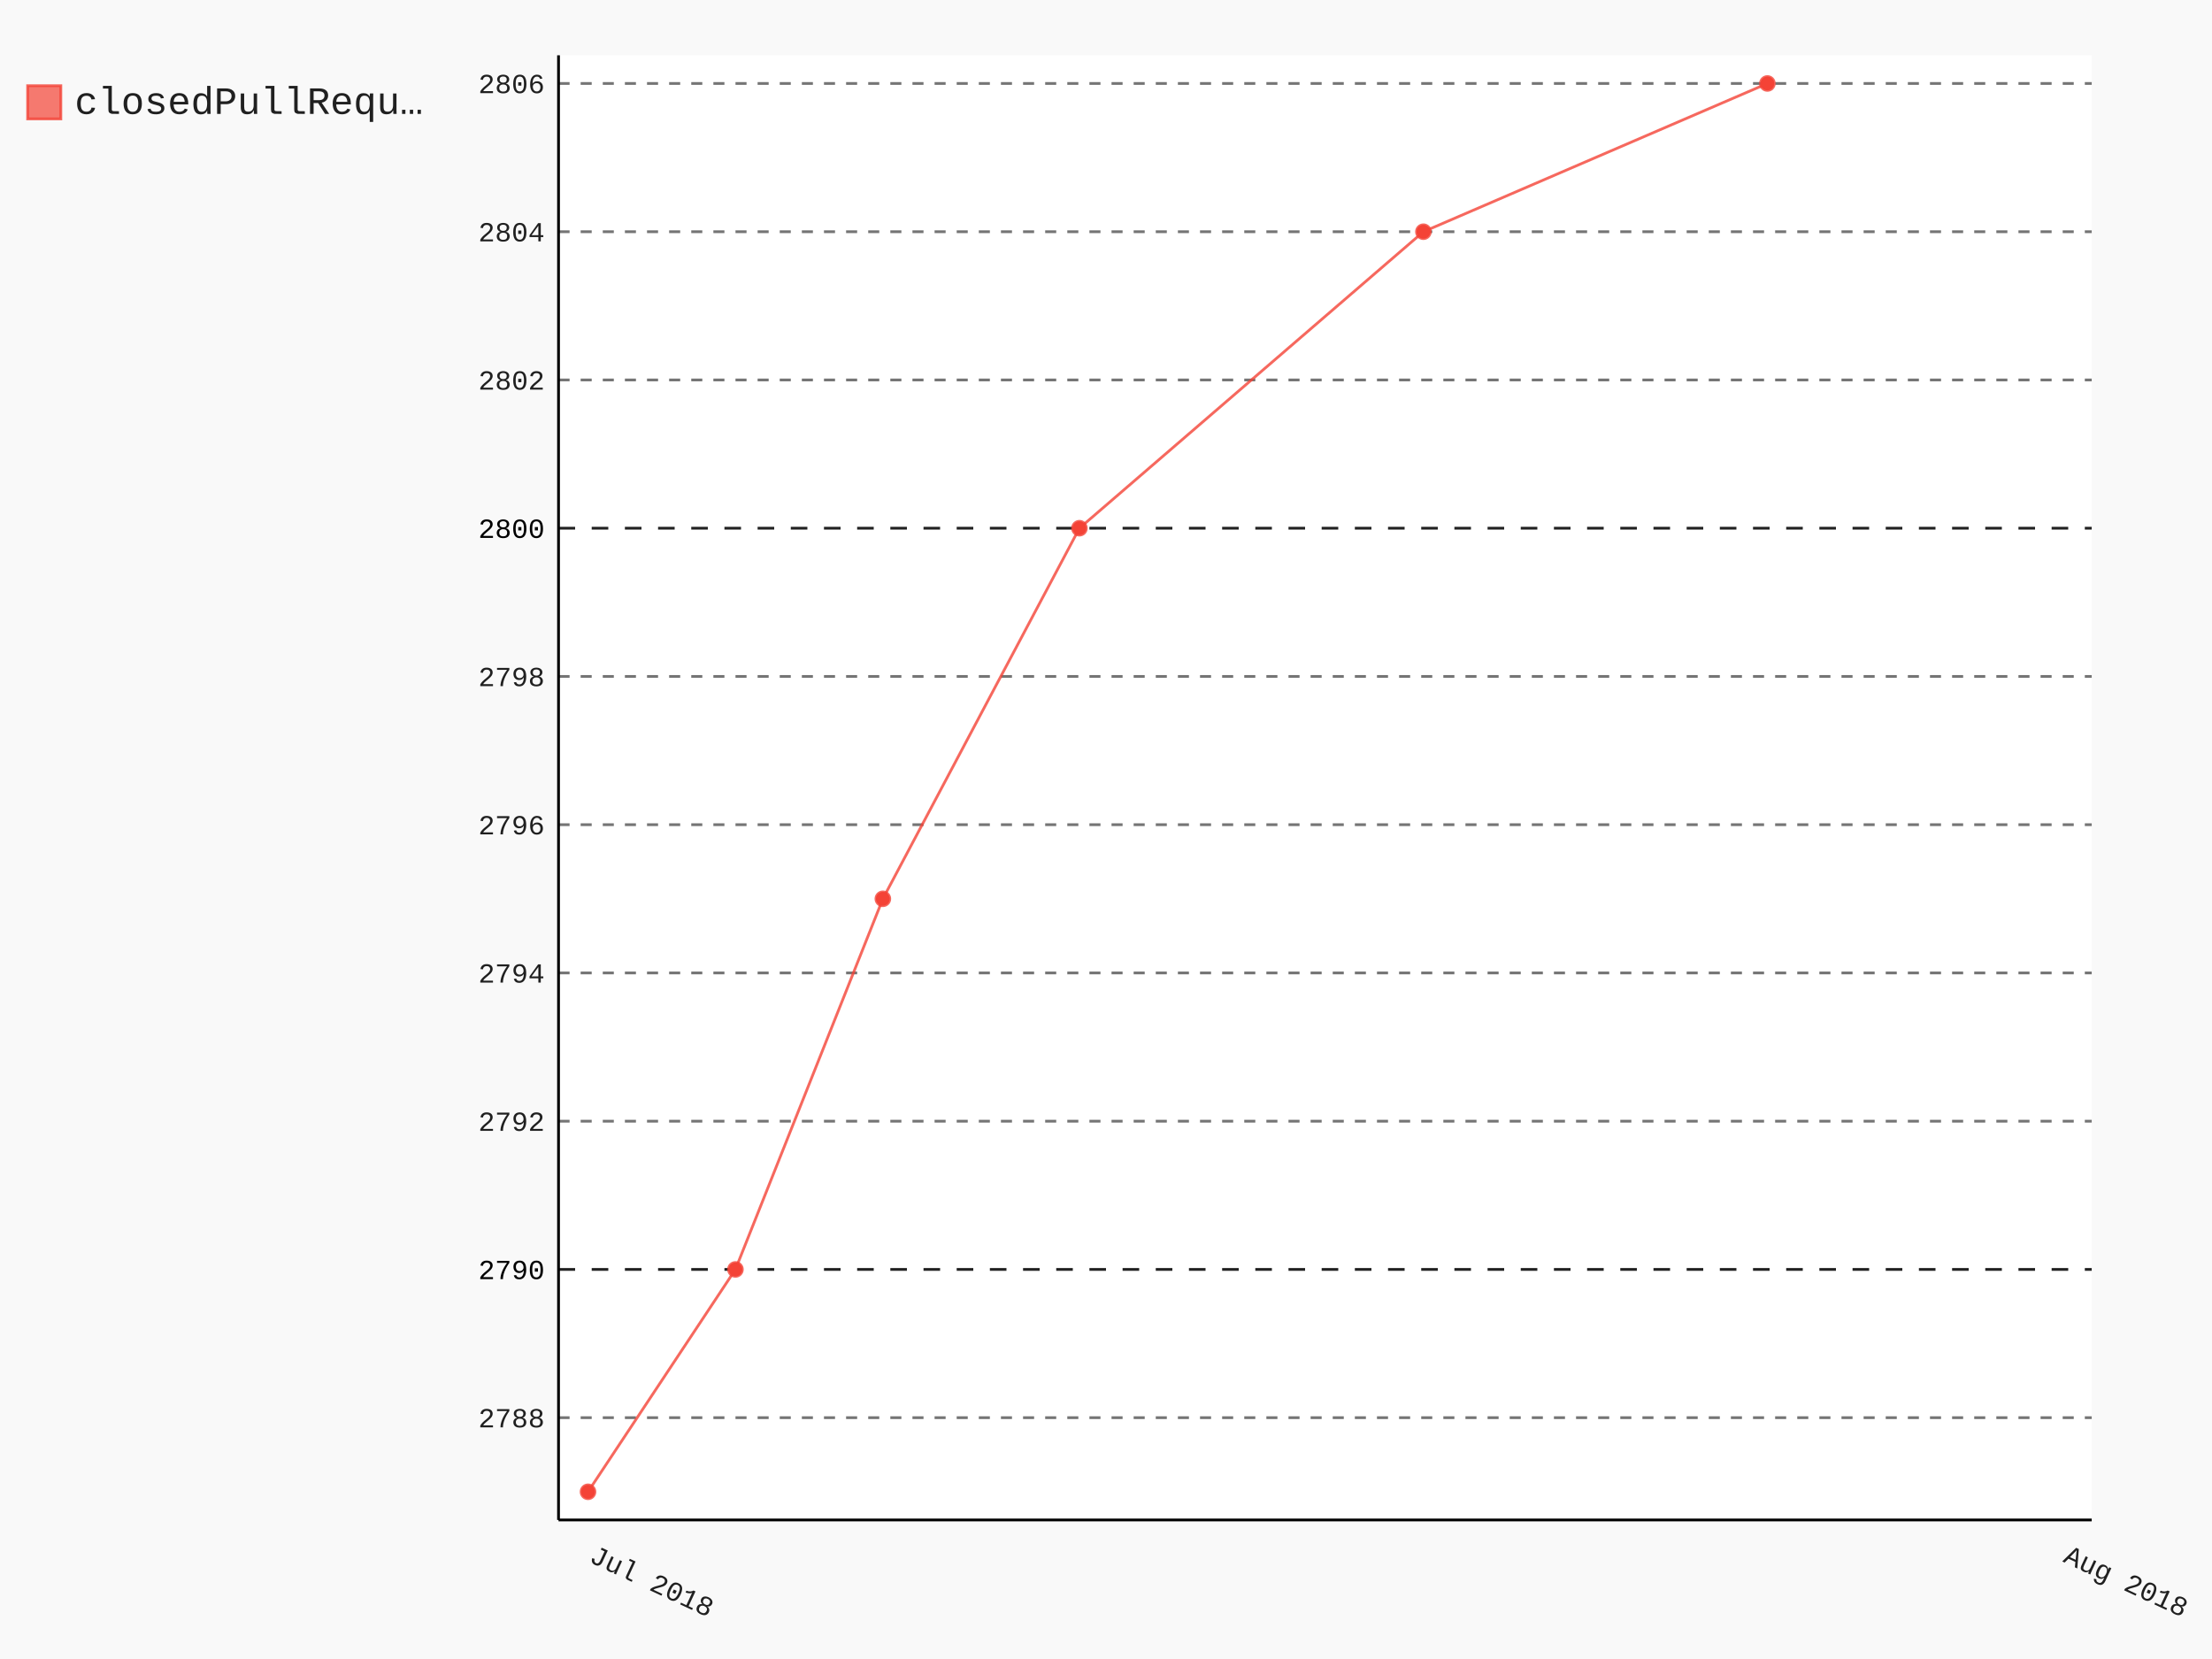
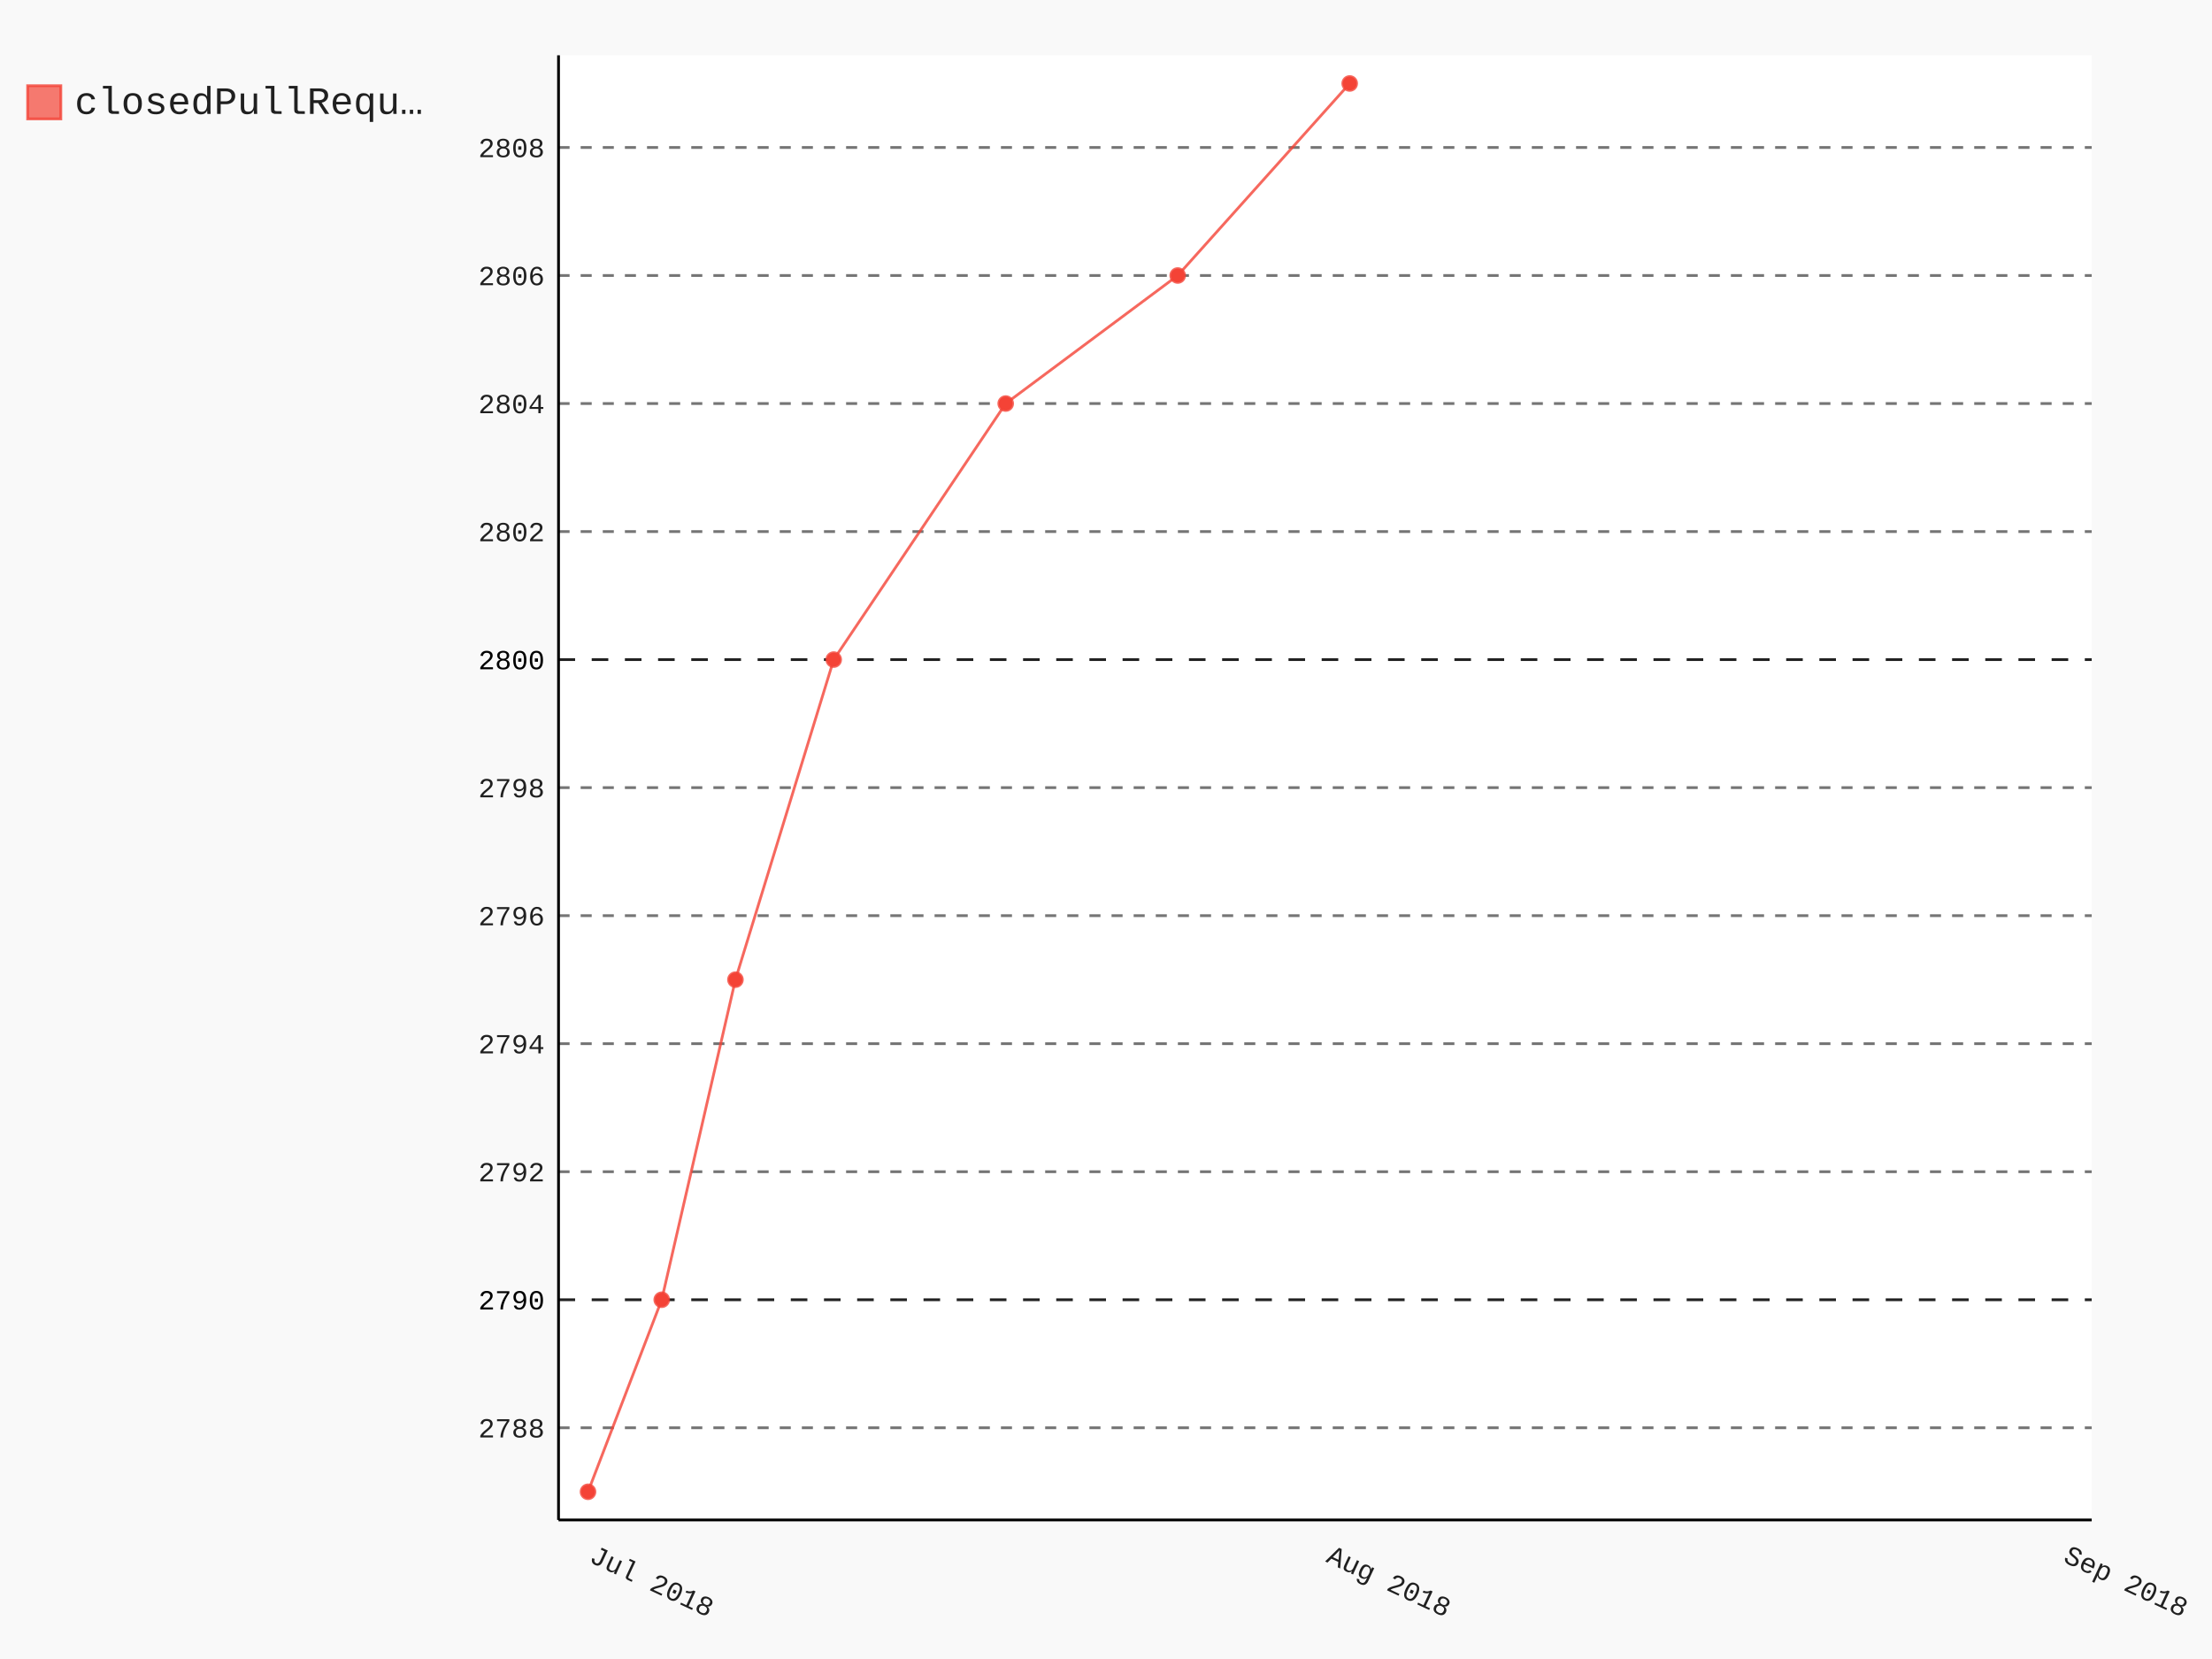
- <svg xmlns="http://www.w3.org/2000/svg" id="chart-7192c9dc-58e1-46fd-8044-2f59e8d655c4" class="pygal-chart" viewBox="0 0 800 600">
+ <svg xmlns="http://www.w3.org/2000/svg" id="chart-1225b39e-8a8c-48bc-9d00-0863d4970649" class="pygal-chart" viewBox="0 0 800 600">
  <defs>
-     <style type="text/css">#chart-7192c9dc-58e1-46fd-8044-2f59e8d655c4{-webkit-user-select:none;-webkit-font-smoothing:antialiased;font-family:Consolas,"Liberation Mono",Menlo,Courier,monospace}#chart-7192c9dc-58e1-46fd-8044-2f59e8d655c4 .title{font-family:Consolas,"Liberation Mono",Menlo,Courier,monospace;font-size:16px}#chart-7192c9dc-58e1-46fd-8044-2f59e8d655c4 .legends .legend text{font-family:Consolas,"Liberation Mono",Menlo,Courier,monospace;font-size:14px}#chart-7192c9dc-58e1-46fd-8044-2f59e8d655c4 .axis text{font-family:Consolas,"Liberation Mono",Menlo,Courier,monospace;font-size:10px}#chart-7192c9dc-58e1-46fd-8044-2f59e8d655c4 .axis text.major{font-family:Consolas,"Liberation Mono",Menlo,Courier,monospace;font-size:10px}#chart-7192c9dc-58e1-46fd-8044-2f59e8d655c4 .text-overlay text.value{font-family:Consolas,"Liberation Mono",Menlo,Courier,monospace;font-size:16px}#chart-7192c9dc-58e1-46fd-8044-2f59e8d655c4 .text-overlay text.label{font-family:Consolas,"Liberation Mono",Menlo,Courier,monospace;font-size:10px}#chart-7192c9dc-58e1-46fd-8044-2f59e8d655c4 .tooltip{font-family:Consolas,"Liberation Mono",Menlo,Courier,monospace;font-size:14px}#chart-7192c9dc-58e1-46fd-8044-2f59e8d655c4 text.no_data{font-family:Consolas,"Liberation Mono",Menlo,Courier,monospace;font-size:64px}
- #chart-7192c9dc-58e1-46fd-8044-2f59e8d655c4{background-color:rgba(249,249,249,1)}#chart-7192c9dc-58e1-46fd-8044-2f59e8d655c4 path,#chart-7192c9dc-58e1-46fd-8044-2f59e8d655c4 line,#chart-7192c9dc-58e1-46fd-8044-2f59e8d655c4 rect,#chart-7192c9dc-58e1-46fd-8044-2f59e8d655c4 circle{-webkit-transition:150ms;-moz-transition:150ms;transition:150ms}#chart-7192c9dc-58e1-46fd-8044-2f59e8d655c4 .graph &gt; .background{fill:rgba(249,249,249,1)}#chart-7192c9dc-58e1-46fd-8044-2f59e8d655c4 .plot &gt; .background{fill:rgba(255,255,255,1)}#chart-7192c9dc-58e1-46fd-8044-2f59e8d655c4 .graph{fill:rgba(0,0,0,.87)}#chart-7192c9dc-58e1-46fd-8044-2f59e8d655c4 text.no_data{fill:rgba(0,0,0,1)}#chart-7192c9dc-58e1-46fd-8044-2f59e8d655c4 .title{fill:rgba(0,0,0,1)}#chart-7192c9dc-58e1-46fd-8044-2f59e8d655c4 .legends .legend text{fill:rgba(0,0,0,.87)}#chart-7192c9dc-58e1-46fd-8044-2f59e8d655c4 .legends .legend:hover text{fill:rgba(0,0,0,1)}#chart-7192c9dc-58e1-46fd-8044-2f59e8d655c4 .axis .line{stroke:rgba(0,0,0,1)}#chart-7192c9dc-58e1-46fd-8044-2f59e8d655c4 .axis .guide.line{stroke:rgba(0,0,0,.54)}#chart-7192c9dc-58e1-46fd-8044-2f59e8d655c4 .axis .major.line{stroke:rgba(0,0,0,.87)}#chart-7192c9dc-58e1-46fd-8044-2f59e8d655c4 .axis text.major{fill:rgba(0,0,0,1)}#chart-7192c9dc-58e1-46fd-8044-2f59e8d655c4 .axis.y .guides:hover .guide.line,#chart-7192c9dc-58e1-46fd-8044-2f59e8d655c4 .line-graph .axis.x .guides:hover .guide.line,#chart-7192c9dc-58e1-46fd-8044-2f59e8d655c4 .stackedline-graph .axis.x .guides:hover .guide.line,#chart-7192c9dc-58e1-46fd-8044-2f59e8d655c4 .xy-graph .axis.x .guides:hover .guide.line{stroke:rgba(0,0,0,1)}#chart-7192c9dc-58e1-46fd-8044-2f59e8d655c4 .axis .guides:hover text{fill:rgba(0,0,0,1)}#chart-7192c9dc-58e1-46fd-8044-2f59e8d655c4 .reactive{fill-opacity:.7;stroke-opacity:.8}#chart-7192c9dc-58e1-46fd-8044-2f59e8d655c4 .ci{stroke:rgba(0,0,0,.87)}#chart-7192c9dc-58e1-46fd-8044-2f59e8d655c4 .reactive.active,#chart-7192c9dc-58e1-46fd-8044-2f59e8d655c4 .active .reactive{fill-opacity:.8;stroke-opacity:.9;stroke-width:4}#chart-7192c9dc-58e1-46fd-8044-2f59e8d655c4 .ci .reactive.active{stroke-width:1.5}#chart-7192c9dc-58e1-46fd-8044-2f59e8d655c4 .series text{fill:rgba(0,0,0,1)}#chart-7192c9dc-58e1-46fd-8044-2f59e8d655c4 .tooltip rect{fill:rgba(255,255,255,1);stroke:rgba(0,0,0,1);-webkit-transition:opacity 150ms;-moz-transition:opacity 150ms;transition:opacity 150ms}#chart-7192c9dc-58e1-46fd-8044-2f59e8d655c4 .tooltip .label{fill:rgba(0,0,0,.87)}#chart-7192c9dc-58e1-46fd-8044-2f59e8d655c4 .tooltip .label{fill:rgba(0,0,0,.87)}#chart-7192c9dc-58e1-46fd-8044-2f59e8d655c4 .tooltip .legend{font-size:.8em;fill:rgba(0,0,0,.54)}#chart-7192c9dc-58e1-46fd-8044-2f59e8d655c4 .tooltip .x_label{font-size:.6em;fill:rgba(0,0,0,1)}#chart-7192c9dc-58e1-46fd-8044-2f59e8d655c4 .tooltip .xlink{font-size:.5em;text-decoration:underline}#chart-7192c9dc-58e1-46fd-8044-2f59e8d655c4 .tooltip .value{font-size:1.5em}#chart-7192c9dc-58e1-46fd-8044-2f59e8d655c4 .bound{font-size:.5em}#chart-7192c9dc-58e1-46fd-8044-2f59e8d655c4 .max-value{font-size:.75em;fill:rgba(0,0,0,.54)}#chart-7192c9dc-58e1-46fd-8044-2f59e8d655c4 .map-element{fill:rgba(255,255,255,1);stroke:rgba(0,0,0,.54) !important}#chart-7192c9dc-58e1-46fd-8044-2f59e8d655c4 .map-element .reactive{fill-opacity:inherit;stroke-opacity:inherit}#chart-7192c9dc-58e1-46fd-8044-2f59e8d655c4 .color-0,#chart-7192c9dc-58e1-46fd-8044-2f59e8d655c4 .color-0 a:visited{stroke:#F44336;fill:#F44336}#chart-7192c9dc-58e1-46fd-8044-2f59e8d655c4 .text-overlay .color-0 text{fill:black}
- #chart-7192c9dc-58e1-46fd-8044-2f59e8d655c4 text.no_data{text-anchor:middle}#chart-7192c9dc-58e1-46fd-8044-2f59e8d655c4 .guide.line{fill:none}#chart-7192c9dc-58e1-46fd-8044-2f59e8d655c4 .centered{text-anchor:middle}#chart-7192c9dc-58e1-46fd-8044-2f59e8d655c4 .title{text-anchor:middle}#chart-7192c9dc-58e1-46fd-8044-2f59e8d655c4 .legends .legend text{fill-opacity:1}#chart-7192c9dc-58e1-46fd-8044-2f59e8d655c4 .axis.x text{text-anchor:middle}#chart-7192c9dc-58e1-46fd-8044-2f59e8d655c4 .axis.x:not(.web) text[transform]{text-anchor:start}#chart-7192c9dc-58e1-46fd-8044-2f59e8d655c4 .axis.x:not(.web) text[transform].backwards{text-anchor:end}#chart-7192c9dc-58e1-46fd-8044-2f59e8d655c4 .axis.y text{text-anchor:end}#chart-7192c9dc-58e1-46fd-8044-2f59e8d655c4 .axis.y text[transform].backwards{text-anchor:start}#chart-7192c9dc-58e1-46fd-8044-2f59e8d655c4 .axis.y2 text{text-anchor:start}#chart-7192c9dc-58e1-46fd-8044-2f59e8d655c4 .axis.y2 text[transform].backwards{text-anchor:end}#chart-7192c9dc-58e1-46fd-8044-2f59e8d655c4 .axis .guide.line{stroke-dasharray:4,4}#chart-7192c9dc-58e1-46fd-8044-2f59e8d655c4 .axis .major.guide.line{stroke-dasharray:6,6}#chart-7192c9dc-58e1-46fd-8044-2f59e8d655c4 .horizontal .axis.y .guide.line,#chart-7192c9dc-58e1-46fd-8044-2f59e8d655c4 .horizontal .axis.y2 .guide.line,#chart-7192c9dc-58e1-46fd-8044-2f59e8d655c4 .vertical .axis.x .guide.line{opacity:0}#chart-7192c9dc-58e1-46fd-8044-2f59e8d655c4 .horizontal .axis.always_show .guide.line,#chart-7192c9dc-58e1-46fd-8044-2f59e8d655c4 .vertical .axis.always_show .guide.line{opacity:1 !important}#chart-7192c9dc-58e1-46fd-8044-2f59e8d655c4 .axis.y .guides:hover .guide.line,#chart-7192c9dc-58e1-46fd-8044-2f59e8d655c4 .axis.y2 .guides:hover .guide.line,#chart-7192c9dc-58e1-46fd-8044-2f59e8d655c4 .axis.x .guides:hover .guide.line{opacity:1}#chart-7192c9dc-58e1-46fd-8044-2f59e8d655c4 .axis .guides:hover text{opacity:1}#chart-7192c9dc-58e1-46fd-8044-2f59e8d655c4 .nofill{fill:none}#chart-7192c9dc-58e1-46fd-8044-2f59e8d655c4 .subtle-fill{fill-opacity:.2}#chart-7192c9dc-58e1-46fd-8044-2f59e8d655c4 .dot{stroke-width:1px;fill-opacity:1}#chart-7192c9dc-58e1-46fd-8044-2f59e8d655c4 .dot.active{stroke-width:5px}#chart-7192c9dc-58e1-46fd-8044-2f59e8d655c4 .dot.negative{fill:transparent}#chart-7192c9dc-58e1-46fd-8044-2f59e8d655c4 text,#chart-7192c9dc-58e1-46fd-8044-2f59e8d655c4 tspan{stroke:none !important}#chart-7192c9dc-58e1-46fd-8044-2f59e8d655c4 .series text.active{opacity:1}#chart-7192c9dc-58e1-46fd-8044-2f59e8d655c4 .tooltip rect{fill-opacity:.95;stroke-width:.5}#chart-7192c9dc-58e1-46fd-8044-2f59e8d655c4 .tooltip text{fill-opacity:1}#chart-7192c9dc-58e1-46fd-8044-2f59e8d655c4 .showable{visibility:hidden}#chart-7192c9dc-58e1-46fd-8044-2f59e8d655c4 .showable.shown{visibility:visible}#chart-7192c9dc-58e1-46fd-8044-2f59e8d655c4 .gauge-background{fill:rgba(229,229,229,1);stroke:none}#chart-7192c9dc-58e1-46fd-8044-2f59e8d655c4 .bg-lines{stroke:rgba(249,249,249,1);stroke-width:2px}</style>
+     <style type="text/css">#chart-1225b39e-8a8c-48bc-9d00-0863d4970649{-webkit-user-select:none;-webkit-font-smoothing:antialiased;font-family:Consolas,"Liberation Mono",Menlo,Courier,monospace}#chart-1225b39e-8a8c-48bc-9d00-0863d4970649 .title{font-family:Consolas,"Liberation Mono",Menlo,Courier,monospace;font-size:16px}#chart-1225b39e-8a8c-48bc-9d00-0863d4970649 .legends .legend text{font-family:Consolas,"Liberation Mono",Menlo,Courier,monospace;font-size:14px}#chart-1225b39e-8a8c-48bc-9d00-0863d4970649 .axis text{font-family:Consolas,"Liberation Mono",Menlo,Courier,monospace;font-size:10px}#chart-1225b39e-8a8c-48bc-9d00-0863d4970649 .axis text.major{font-family:Consolas,"Liberation Mono",Menlo,Courier,monospace;font-size:10px}#chart-1225b39e-8a8c-48bc-9d00-0863d4970649 .text-overlay text.value{font-family:Consolas,"Liberation Mono",Menlo,Courier,monospace;font-size:16px}#chart-1225b39e-8a8c-48bc-9d00-0863d4970649 .text-overlay text.label{font-family:Consolas,"Liberation Mono",Menlo,Courier,monospace;font-size:10px}#chart-1225b39e-8a8c-48bc-9d00-0863d4970649 .tooltip{font-family:Consolas,"Liberation Mono",Menlo,Courier,monospace;font-size:14px}#chart-1225b39e-8a8c-48bc-9d00-0863d4970649 text.no_data{font-family:Consolas,"Liberation Mono",Menlo,Courier,monospace;font-size:64px}
+ #chart-1225b39e-8a8c-48bc-9d00-0863d4970649{background-color:rgba(249,249,249,1)}#chart-1225b39e-8a8c-48bc-9d00-0863d4970649 path,#chart-1225b39e-8a8c-48bc-9d00-0863d4970649 line,#chart-1225b39e-8a8c-48bc-9d00-0863d4970649 rect,#chart-1225b39e-8a8c-48bc-9d00-0863d4970649 circle{-webkit-transition:150ms;-moz-transition:150ms;transition:150ms}#chart-1225b39e-8a8c-48bc-9d00-0863d4970649 .graph &gt; .background{fill:rgba(249,249,249,1)}#chart-1225b39e-8a8c-48bc-9d00-0863d4970649 .plot &gt; .background{fill:rgba(255,255,255,1)}#chart-1225b39e-8a8c-48bc-9d00-0863d4970649 .graph{fill:rgba(0,0,0,.87)}#chart-1225b39e-8a8c-48bc-9d00-0863d4970649 text.no_data{fill:rgba(0,0,0,1)}#chart-1225b39e-8a8c-48bc-9d00-0863d4970649 .title{fill:rgba(0,0,0,1)}#chart-1225b39e-8a8c-48bc-9d00-0863d4970649 .legends .legend text{fill:rgba(0,0,0,.87)}#chart-1225b39e-8a8c-48bc-9d00-0863d4970649 .legends .legend:hover text{fill:rgba(0,0,0,1)}#chart-1225b39e-8a8c-48bc-9d00-0863d4970649 .axis .line{stroke:rgba(0,0,0,1)}#chart-1225b39e-8a8c-48bc-9d00-0863d4970649 .axis .guide.line{stroke:rgba(0,0,0,.54)}#chart-1225b39e-8a8c-48bc-9d00-0863d4970649 .axis .major.line{stroke:rgba(0,0,0,.87)}#chart-1225b39e-8a8c-48bc-9d00-0863d4970649 .axis text.major{fill:rgba(0,0,0,1)}#chart-1225b39e-8a8c-48bc-9d00-0863d4970649 .axis.y .guides:hover .guide.line,#chart-1225b39e-8a8c-48bc-9d00-0863d4970649 .line-graph .axis.x .guides:hover .guide.line,#chart-1225b39e-8a8c-48bc-9d00-0863d4970649 .stackedline-graph .axis.x .guides:hover .guide.line,#chart-1225b39e-8a8c-48bc-9d00-0863d4970649 .xy-graph .axis.x .guides:hover .guide.line{stroke:rgba(0,0,0,1)}#chart-1225b39e-8a8c-48bc-9d00-0863d4970649 .axis .guides:hover text{fill:rgba(0,0,0,1)}#chart-1225b39e-8a8c-48bc-9d00-0863d4970649 .reactive{fill-opacity:.7;stroke-opacity:.8}#chart-1225b39e-8a8c-48bc-9d00-0863d4970649 .ci{stroke:rgba(0,0,0,.87)}#chart-1225b39e-8a8c-48bc-9d00-0863d4970649 .reactive.active,#chart-1225b39e-8a8c-48bc-9d00-0863d4970649 .active .reactive{fill-opacity:.8;stroke-opacity:.9;stroke-width:4}#chart-1225b39e-8a8c-48bc-9d00-0863d4970649 .ci .reactive.active{stroke-width:1.5}#chart-1225b39e-8a8c-48bc-9d00-0863d4970649 .series text{fill:rgba(0,0,0,1)}#chart-1225b39e-8a8c-48bc-9d00-0863d4970649 .tooltip rect{fill:rgba(255,255,255,1);stroke:rgba(0,0,0,1);-webkit-transition:opacity 150ms;-moz-transition:opacity 150ms;transition:opacity 150ms}#chart-1225b39e-8a8c-48bc-9d00-0863d4970649 .tooltip .label{fill:rgba(0,0,0,.87)}#chart-1225b39e-8a8c-48bc-9d00-0863d4970649 .tooltip .label{fill:rgba(0,0,0,.87)}#chart-1225b39e-8a8c-48bc-9d00-0863d4970649 .tooltip .legend{font-size:.8em;fill:rgba(0,0,0,.54)}#chart-1225b39e-8a8c-48bc-9d00-0863d4970649 .tooltip .x_label{font-size:.6em;fill:rgba(0,0,0,1)}#chart-1225b39e-8a8c-48bc-9d00-0863d4970649 .tooltip .xlink{font-size:.5em;text-decoration:underline}#chart-1225b39e-8a8c-48bc-9d00-0863d4970649 .tooltip .value{font-size:1.5em}#chart-1225b39e-8a8c-48bc-9d00-0863d4970649 .bound{font-size:.5em}#chart-1225b39e-8a8c-48bc-9d00-0863d4970649 .max-value{font-size:.75em;fill:rgba(0,0,0,.54)}#chart-1225b39e-8a8c-48bc-9d00-0863d4970649 .map-element{fill:rgba(255,255,255,1);stroke:rgba(0,0,0,.54) !important}#chart-1225b39e-8a8c-48bc-9d00-0863d4970649 .map-element .reactive{fill-opacity:inherit;stroke-opacity:inherit}#chart-1225b39e-8a8c-48bc-9d00-0863d4970649 .color-0,#chart-1225b39e-8a8c-48bc-9d00-0863d4970649 .color-0 a:visited{stroke:#F44336;fill:#F44336}#chart-1225b39e-8a8c-48bc-9d00-0863d4970649 .text-overlay .color-0 text{fill:black}
+ #chart-1225b39e-8a8c-48bc-9d00-0863d4970649 text.no_data{text-anchor:middle}#chart-1225b39e-8a8c-48bc-9d00-0863d4970649 .guide.line{fill:none}#chart-1225b39e-8a8c-48bc-9d00-0863d4970649 .centered{text-anchor:middle}#chart-1225b39e-8a8c-48bc-9d00-0863d4970649 .title{text-anchor:middle}#chart-1225b39e-8a8c-48bc-9d00-0863d4970649 .legends .legend text{fill-opacity:1}#chart-1225b39e-8a8c-48bc-9d00-0863d4970649 .axis.x text{text-anchor:middle}#chart-1225b39e-8a8c-48bc-9d00-0863d4970649 .axis.x:not(.web) text[transform]{text-anchor:start}#chart-1225b39e-8a8c-48bc-9d00-0863d4970649 .axis.x:not(.web) text[transform].backwards{text-anchor:end}#chart-1225b39e-8a8c-48bc-9d00-0863d4970649 .axis.y text{text-anchor:end}#chart-1225b39e-8a8c-48bc-9d00-0863d4970649 .axis.y text[transform].backwards{text-anchor:start}#chart-1225b39e-8a8c-48bc-9d00-0863d4970649 .axis.y2 text{text-anchor:start}#chart-1225b39e-8a8c-48bc-9d00-0863d4970649 .axis.y2 text[transform].backwards{text-anchor:end}#chart-1225b39e-8a8c-48bc-9d00-0863d4970649 .axis .guide.line{stroke-dasharray:4,4}#chart-1225b39e-8a8c-48bc-9d00-0863d4970649 .axis .major.guide.line{stroke-dasharray:6,6}#chart-1225b39e-8a8c-48bc-9d00-0863d4970649 .horizontal .axis.y .guide.line,#chart-1225b39e-8a8c-48bc-9d00-0863d4970649 .horizontal .axis.y2 .guide.line,#chart-1225b39e-8a8c-48bc-9d00-0863d4970649 .vertical .axis.x .guide.line{opacity:0}#chart-1225b39e-8a8c-48bc-9d00-0863d4970649 .horizontal .axis.always_show .guide.line,#chart-1225b39e-8a8c-48bc-9d00-0863d4970649 .vertical .axis.always_show .guide.line{opacity:1 !important}#chart-1225b39e-8a8c-48bc-9d00-0863d4970649 .axis.y .guides:hover .guide.line,#chart-1225b39e-8a8c-48bc-9d00-0863d4970649 .axis.y2 .guides:hover .guide.line,#chart-1225b39e-8a8c-48bc-9d00-0863d4970649 .axis.x .guides:hover .guide.line{opacity:1}#chart-1225b39e-8a8c-48bc-9d00-0863d4970649 .axis .guides:hover text{opacity:1}#chart-1225b39e-8a8c-48bc-9d00-0863d4970649 .nofill{fill:none}#chart-1225b39e-8a8c-48bc-9d00-0863d4970649 .subtle-fill{fill-opacity:.2}#chart-1225b39e-8a8c-48bc-9d00-0863d4970649 .dot{stroke-width:1px;fill-opacity:1}#chart-1225b39e-8a8c-48bc-9d00-0863d4970649 .dot.active{stroke-width:5px}#chart-1225b39e-8a8c-48bc-9d00-0863d4970649 .dot.negative{fill:transparent}#chart-1225b39e-8a8c-48bc-9d00-0863d4970649 text,#chart-1225b39e-8a8c-48bc-9d00-0863d4970649 tspan{stroke:none !important}#chart-1225b39e-8a8c-48bc-9d00-0863d4970649 .series text.active{opacity:1}#chart-1225b39e-8a8c-48bc-9d00-0863d4970649 .tooltip rect{fill-opacity:.95;stroke-width:.5}#chart-1225b39e-8a8c-48bc-9d00-0863d4970649 .tooltip text{fill-opacity:1}#chart-1225b39e-8a8c-48bc-9d00-0863d4970649 .showable{visibility:hidden}#chart-1225b39e-8a8c-48bc-9d00-0863d4970649 .showable.shown{visibility:visible}#chart-1225b39e-8a8c-48bc-9d00-0863d4970649 .gauge-background{fill:rgba(229,229,229,1);stroke:none}#chart-1225b39e-8a8c-48bc-9d00-0863d4970649 .bg-lines{stroke:rgba(249,249,249,1);stroke-width:2px}</style>
  </defs>
  <g class="graph datetimeline-graph vertical">
    <rect class="background" height="600" width="800" x="0" y="0" />
    <g class="plot" transform="translate(202, 20)">
      <rect class="background" height="529.714" width="554.497" x="0" y="0" />
      <g class="axis y always_show">
        <path class="line" d="M0 529.714 h554.497" />
        <g class="guides">
-           <path class="guide line" d="M0 492.72 h554.497" />
-           <text class="" x="-5" y="496.22">2788</text>
+           <path class="guide line" d="M0 496.376 h554.497" />
+           <text class="" x="-5" y="499.876">2788</text>
        </g>
        <g class="guides">
-           <path class="major guide line" d="M0 439.105 h554.497" />
-           <text class="major" x="-5" y="442.605">2790</text>
+           <path class="major guide line" d="M0 450.072 h554.497" />
+           <text class="major" x="-5" y="453.572">2790</text>
        </g>
        <g class="guides">
-           <path class="guide line" d="M0 385.49 h554.497" />
-           <text class="" x="-5" y="388.99">2792</text>
+           <path class="guide line" d="M0 403.768 h554.497" />
+           <text class="" x="-5" y="407.268">2792</text>
        </g>
        <g class="guides">
-           <path class="guide line" d="M0 331.876 h554.497" />
-           <text class="" x="-5" y="335.376">2794</text>
+           <path class="guide line" d="M0 357.465 h554.497" />
+           <text class="" x="-5" y="360.965">2794</text>
        </g>
        <g class="guides">
-           <path class="guide line" d="M0 278.261 h554.497" />
-           <text class="" x="-5" y="281.761">2796</text>
+           <path class="guide line" d="M0 311.161 h554.497" />
+           <text class="" x="-5" y="314.661">2796</text>
        </g>
        <g class="guides">
-           <path class="guide line" d="M0 224.646 h554.497" />
-           <text class="" x="-5" y="228.146">2798</text>
+           <path class="guide line" d="M0 264.857 h554.497" />
+           <text class="" x="-5" y="268.357">2798</text>
        </g>
        <g class="guides">
-           <path class="major guide line" d="M0 171.031 h554.497" />
-           <text class="major" x="-5" y="174.531">2800</text>
+           <path class="major guide line" d="M0 218.553 h554.497" />
+           <text class="major" x="-5" y="222.053">2800</text>
        </g>
        <g class="guides">
-           <path class="guide line" d="M0 117.416 h554.497" />
-           <text class="" x="-5" y="120.916">2802</text>
+           <path class="guide line" d="M0 172.25 h554.497" />
+           <text class="" x="-5" y="175.75">2802</text>
        </g>
        <g class="guides">
-           <path class="guide line" d="M0 63.802 h554.497" />
-           <text class="" x="-5" y="67.302">2804</text>
+           <path class="guide line" d="M0 125.946 h554.497" />
+           <text class="" x="-5" y="129.446">2804</text>
        </g>
        <g class="guides">
-           <path class="guide line" d="M0 10.187 h554.497" />
-           <text class="" x="-5" y="13.687">2806</text>
+           <path class="guide line" d="M0 79.642 h554.497" />
+           <text class="" x="-5" y="83.142">2806</text>
+         </g>
+         <g class="guides">
+           <path class="guide line" d="M0 33.339 h554.497" />
+           <text class="" x="-5" y="36.839">2808</text>
        </g>
      </g>
      <g class="axis x">
        <path class="line" d="M0 0 v529.714" />
        <g class="guides">
          <path class="guide line" d="M10.663 0 v529.714" />
          <text class="" x="10.663" y="544.714" transform="rotate(25 10.66341 544.7143)">Jul 2018</text>
        </g>
        <g class="guides">
+           <path class="guide line" d="M277.249 0 v529.714" />
+           <text class="" x="277.249" y="544.714" transform="rotate(25 277.2486 544.7143)">Aug 2018</text>
+         </g>
+         <g class="guides">
          <path class="guide line" d="M543.834 0 v529.714" />
-           <text class="" x="543.834" y="544.714" transform="rotate(25 543.8338 544.7143)">Aug 2018</text>
+           <text class="" x="543.834" y="544.714" transform="rotate(25 543.8338 544.7143)">Sep 2018</text>
        </g>
      </g>
      <g class="series serie-0 color-0">
-         <path class="line reactive nofill" d="M10.663 519.528 L63.98 439.105 117.297 305.068 188.387 171.031 312.793 63.802 437.2 10.187" />
+         <path class="line reactive nofill" d="M10.663 519.528 L37.322 450.072 63.98 334.313 99.525 218.553 161.728 125.946 223.932 79.642 286.135 10.187" />
      </g>
    </g>
    <g class="titles" />
    <g class="plot overlay" transform="translate(202, 20)">
      <g class="series serie-0 color-0">
        <g class="dots">
          <circle class="dot reactive tooltip-trigger" cx="10.663" cy="519.528" r="2.5" />
        </g>
        <g class="dots">
-           <circle class="dot reactive tooltip-trigger" cx="63.98" cy="439.105" r="2.5" />
+           <circle class="dot reactive tooltip-trigger" cx="37.322" cy="450.072" r="2.5" />
        </g>
        <g class="dots">
-           <circle class="dot reactive tooltip-trigger" cx="117.297" cy="305.068" r="2.5" />
+           <circle class="dot reactive tooltip-trigger" cx="63.98" cy="334.313" r="2.5" />
        </g>
        <g class="dots">
-           <circle class="dot reactive tooltip-trigger" cx="188.387" cy="171.031" r="2.5" />
+           <circle class="dot reactive tooltip-trigger" cx="99.525" cy="218.553" r="2.5" />
        </g>
        <g class="dots">
-           <circle class="dot reactive tooltip-trigger" cx="312.793" cy="63.802" r="2.5" />
+           <circle class="dot reactive tooltip-trigger" cx="161.728" cy="125.946" r="2.5" />
        </g>
        <g class="dots">
-           <circle class="dot reactive tooltip-trigger" cx="437.2" cy="10.187" r="2.5" />
+           <circle class="dot reactive tooltip-trigger" cx="223.932" cy="79.642" r="2.5" />
+         </g>
+         <g class="dots">
+           <circle class="dot reactive tooltip-trigger" cx="286.135" cy="10.187" r="2.5" />
        </g>
      </g>
    </g>
    <g class="plot text-overlay" transform="translate(202, 20)">
      <g class="series serie-0 color-0" />
    </g>
    <g class="plot tooltip-overlay" transform="translate(202, 20)">
      <g class="tooltip" style="opacity: 0" transform="translate(0 0)">
        <rect class="tooltip-box" height="0" rx="0" ry="0" width="0" />
        <g class="text" />
      </g>
    </g>
    <g class="legends" transform="translate(10, 30)">
      <g class="legend reactive activate-serie" id="activate-serie-0">
        <rect class="color-0 reactive" height="12" width="12" x="0.0" y="1.0" />
        <text x="17.0" y="11.2">closedPullRequ…</text>
      </g>
    </g>
    <g class="legends" transform="translate(766, 30)" />
  </g>
</svg>
